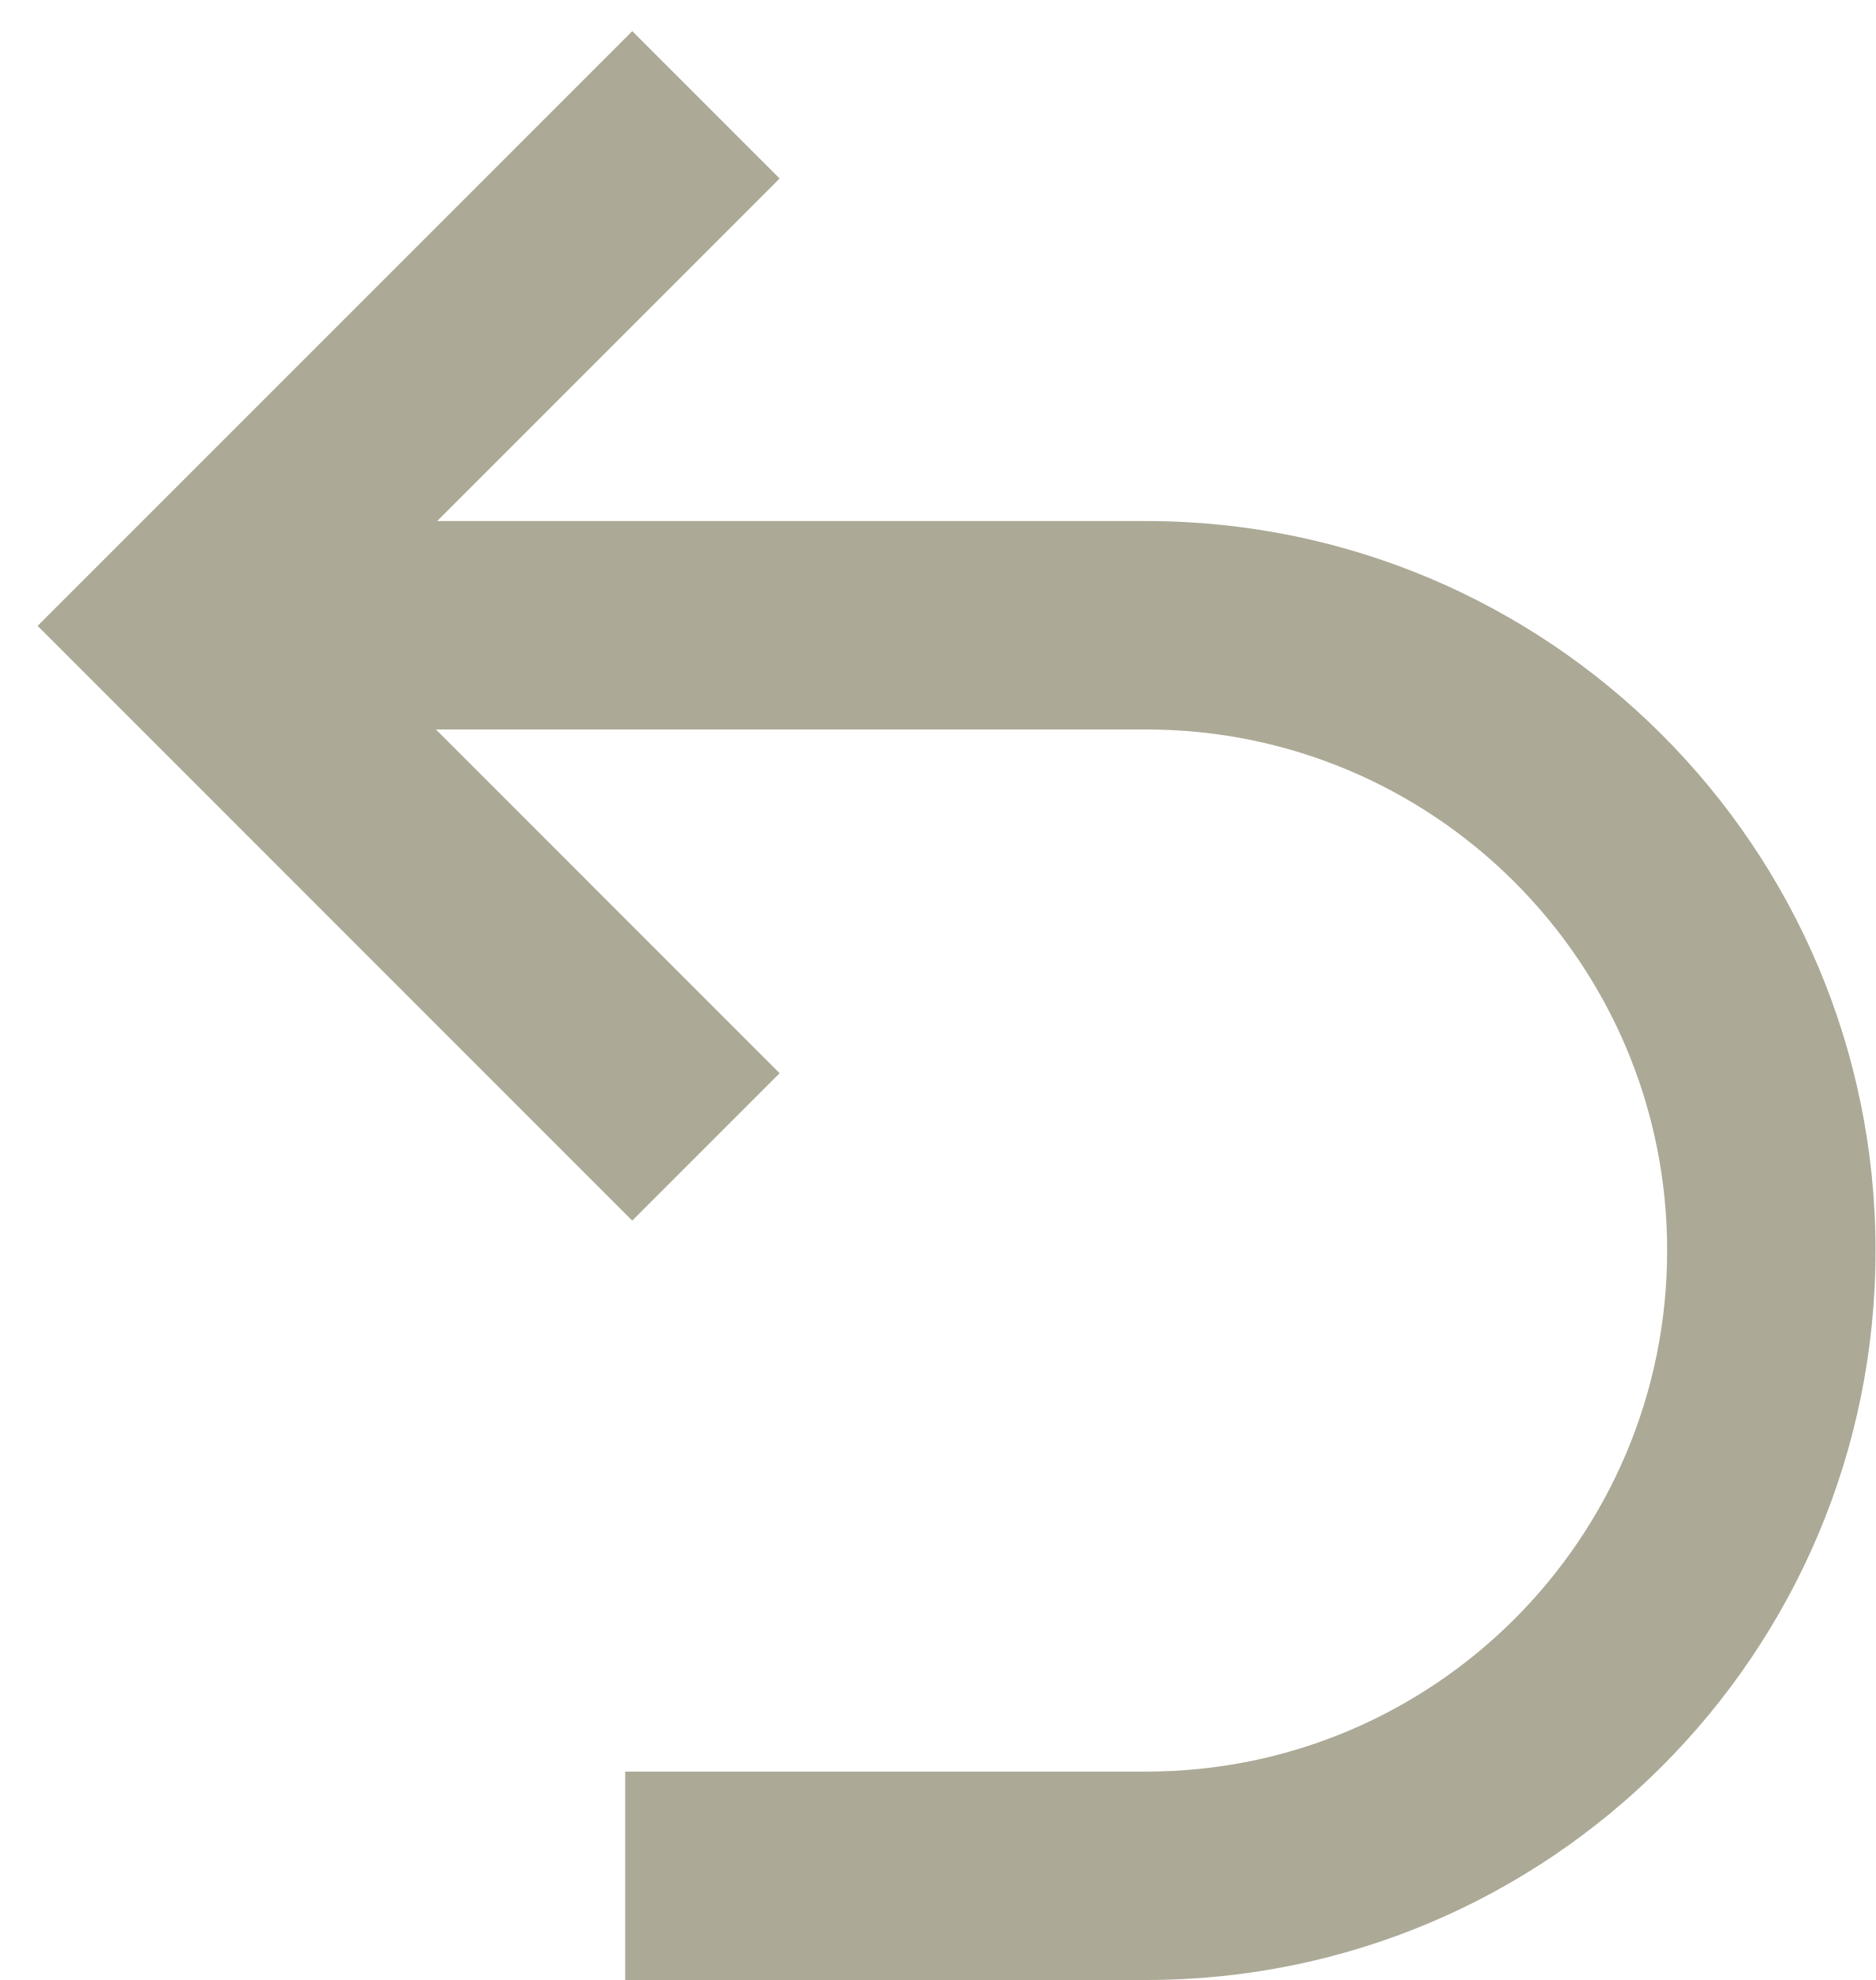
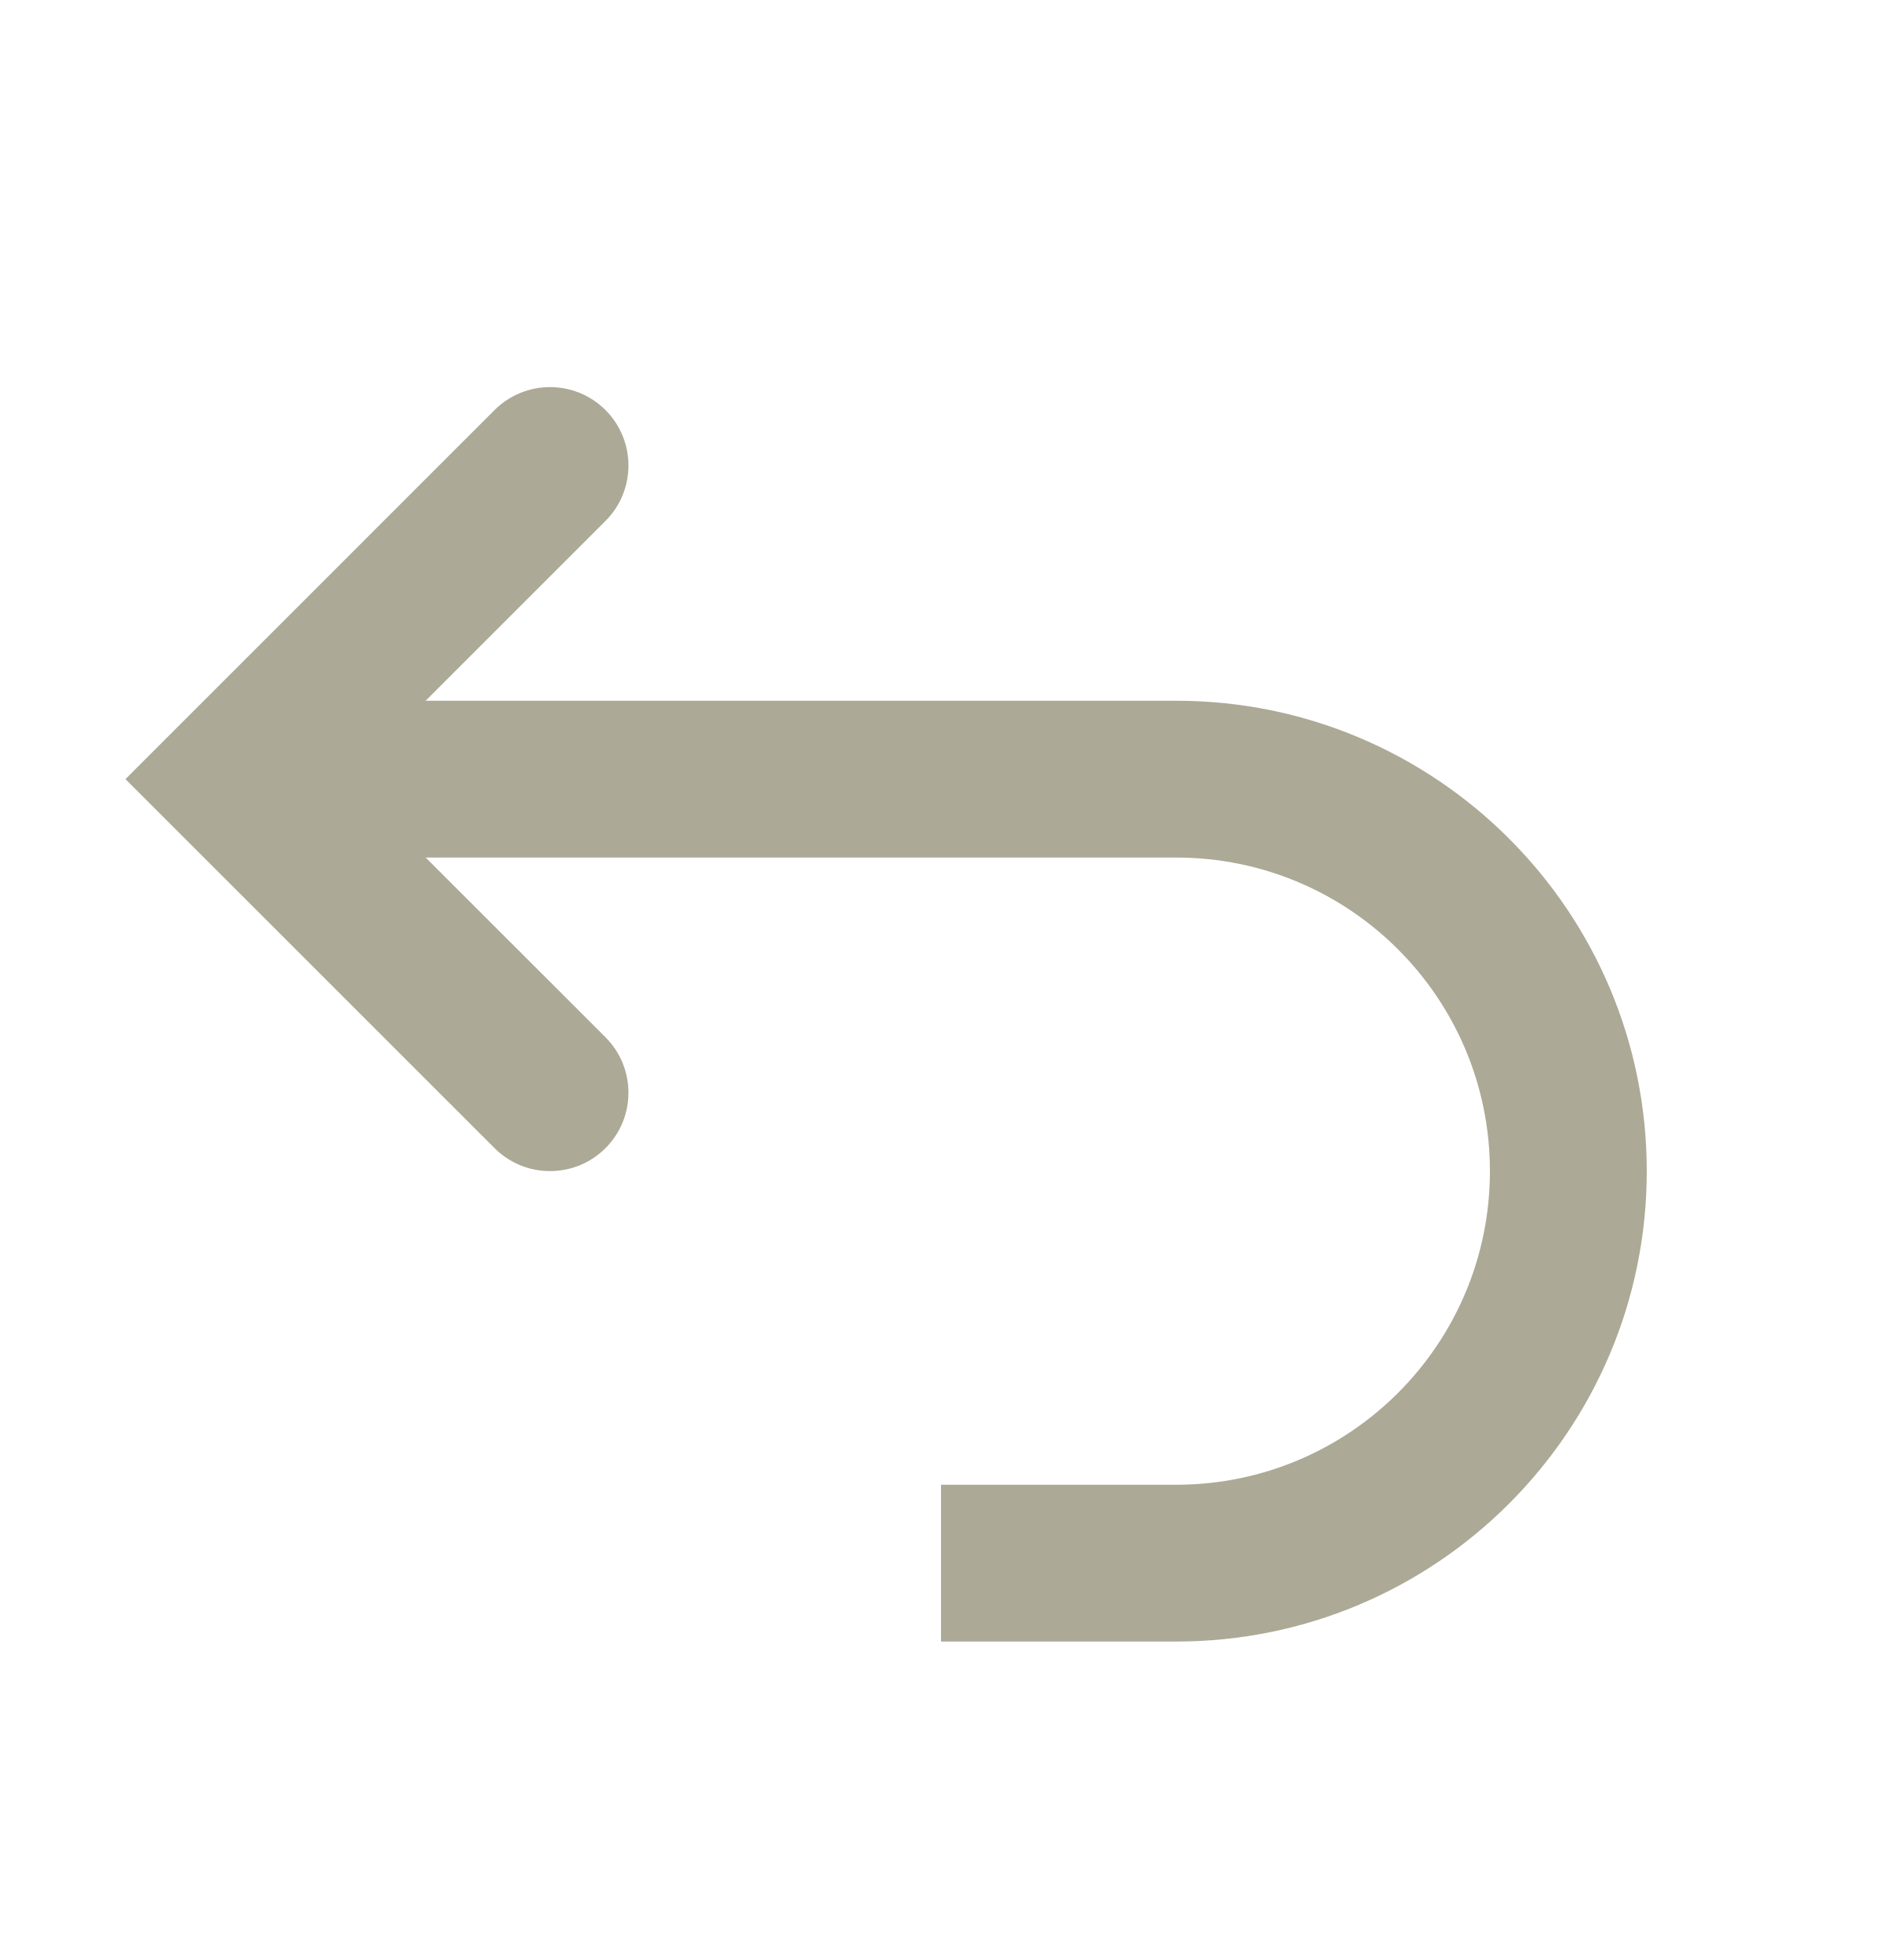
- <svg xmlns="http://www.w3.org/2000/svg" width="18" height="19" viewBox="0 0 18 19">
-   <g fill="#ACA996" fill-rule="nonzero">
-     <path d="M7.482 1.713L6.068.299.361 6.006l5.707 5.707 1.414-1.414L3.19 6.006z" />
-     <path d="M11 7V5H2v2zM11 19v-2H6v2zM11 5v2a5 5 0 1 1 0 10v2a7 7 0 1 0 0-14z" />
-   </g>
+ <svg xmlns="http://www.w3.org/2000/svg" width="24" height="25" viewBox="0 0 24 25" fill="none">
+   <path fill-rule="evenodd" clip-rule="evenodd" d="M7.721 5.23C7.331 4.84 6.698 4.84 6.307 5.23L1.6 9.938L6.307 14.645C6.698 15.035 7.331 15.035 7.721 14.645C8.112 14.254 8.112 13.621 7.721 13.23L4.428 9.938L7.721 6.645C8.112 6.254 8.112 5.621 7.721 5.23Z" fill="#ACA996" />
+   <path fill-rule="evenodd" clip-rule="evenodd" d="M15 10.938V8.938H3.5V10.938H15Z" fill="#ACA996" />
+   <path fill-rule="evenodd" clip-rule="evenodd" d="M15 10.938C17.209 10.938 19 12.728 19 14.938C19 17.147 17.209 18.938 15 18.938V20.938C18.314 20.938 21 18.251 21 14.938C21 11.624 18.314 8.938 15 8.938V10.938Z" fill="#ACA996" />
+   <path d="M12 18.938H15V20.938H12V18.938Z" fill="#ACA996" />
</svg>
